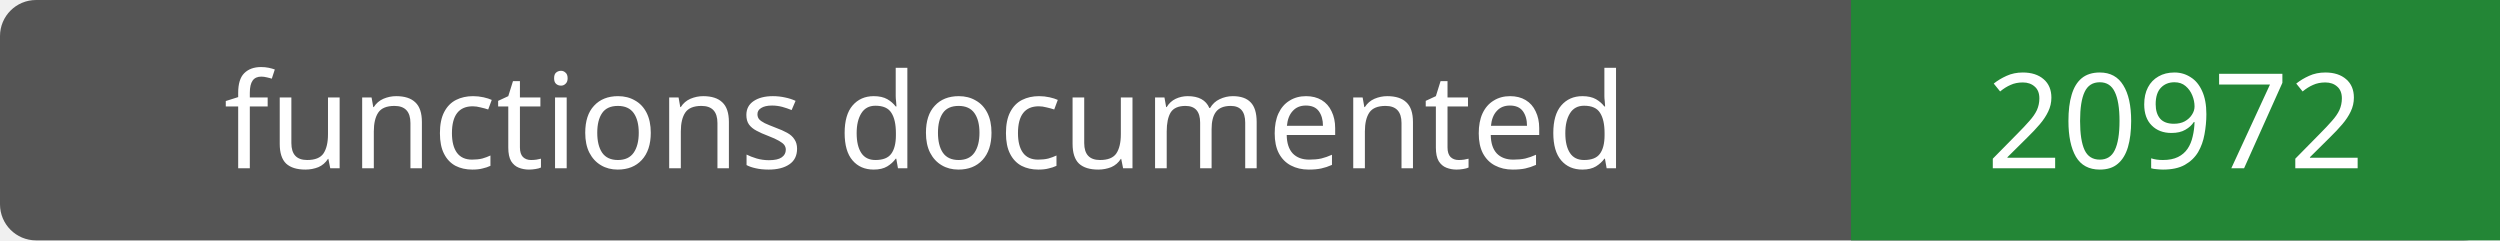
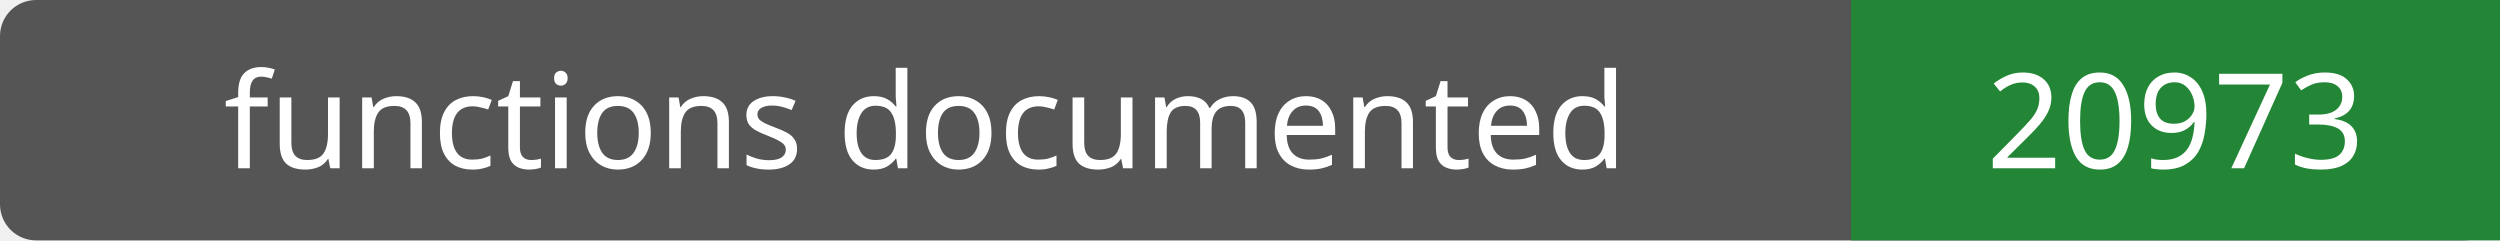
- <svg xmlns="http://www.w3.org/2000/svg" width="208" height="20" role="img" aria-label="functions documented: 20972">
+ <svg xmlns="http://www.w3.org/2000/svg" width="208" height="20" role="img" aria-label="functions documented: 20973">
  <rect width="208" height="20" rx="3" fill="#555" />
  <path fill="#238636" d="M154 0h54v20H154z" />
  <g fill="#fff" text-anchor="middle" font-family="Verdana,sans-serif" font-size="11">
    <text x="77.0" y="14">functions documented</text>
-     <text x="181.0" y="14">20972</text>
+     <text x="181.0" y="14">20973</text>
  </g>
</svg>
